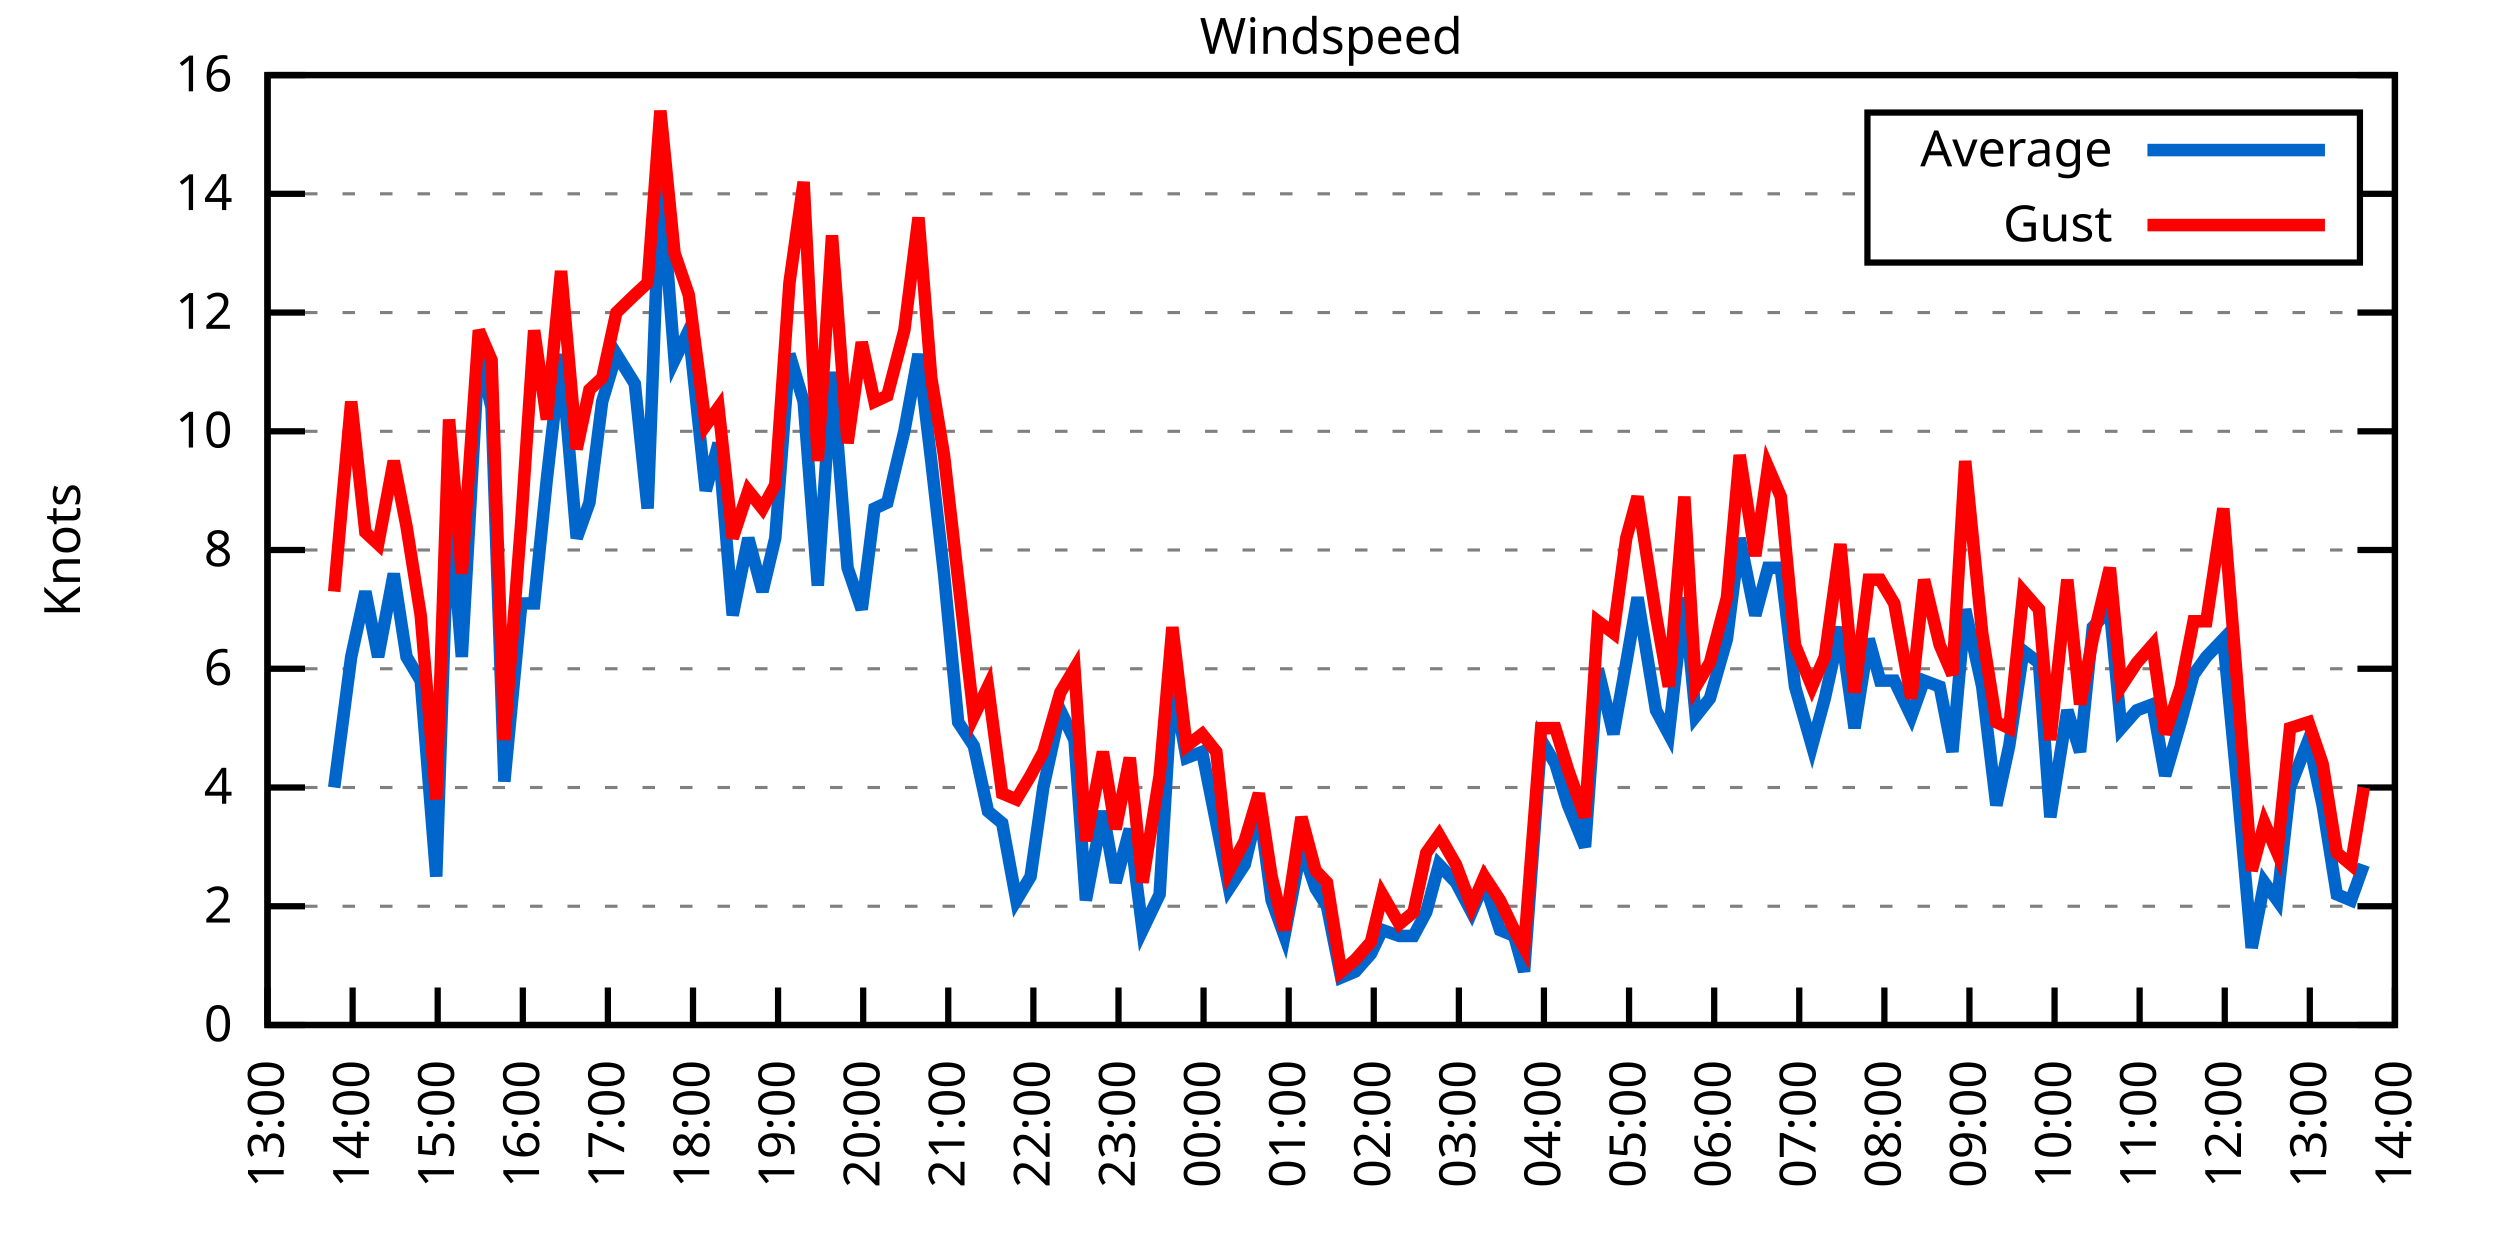
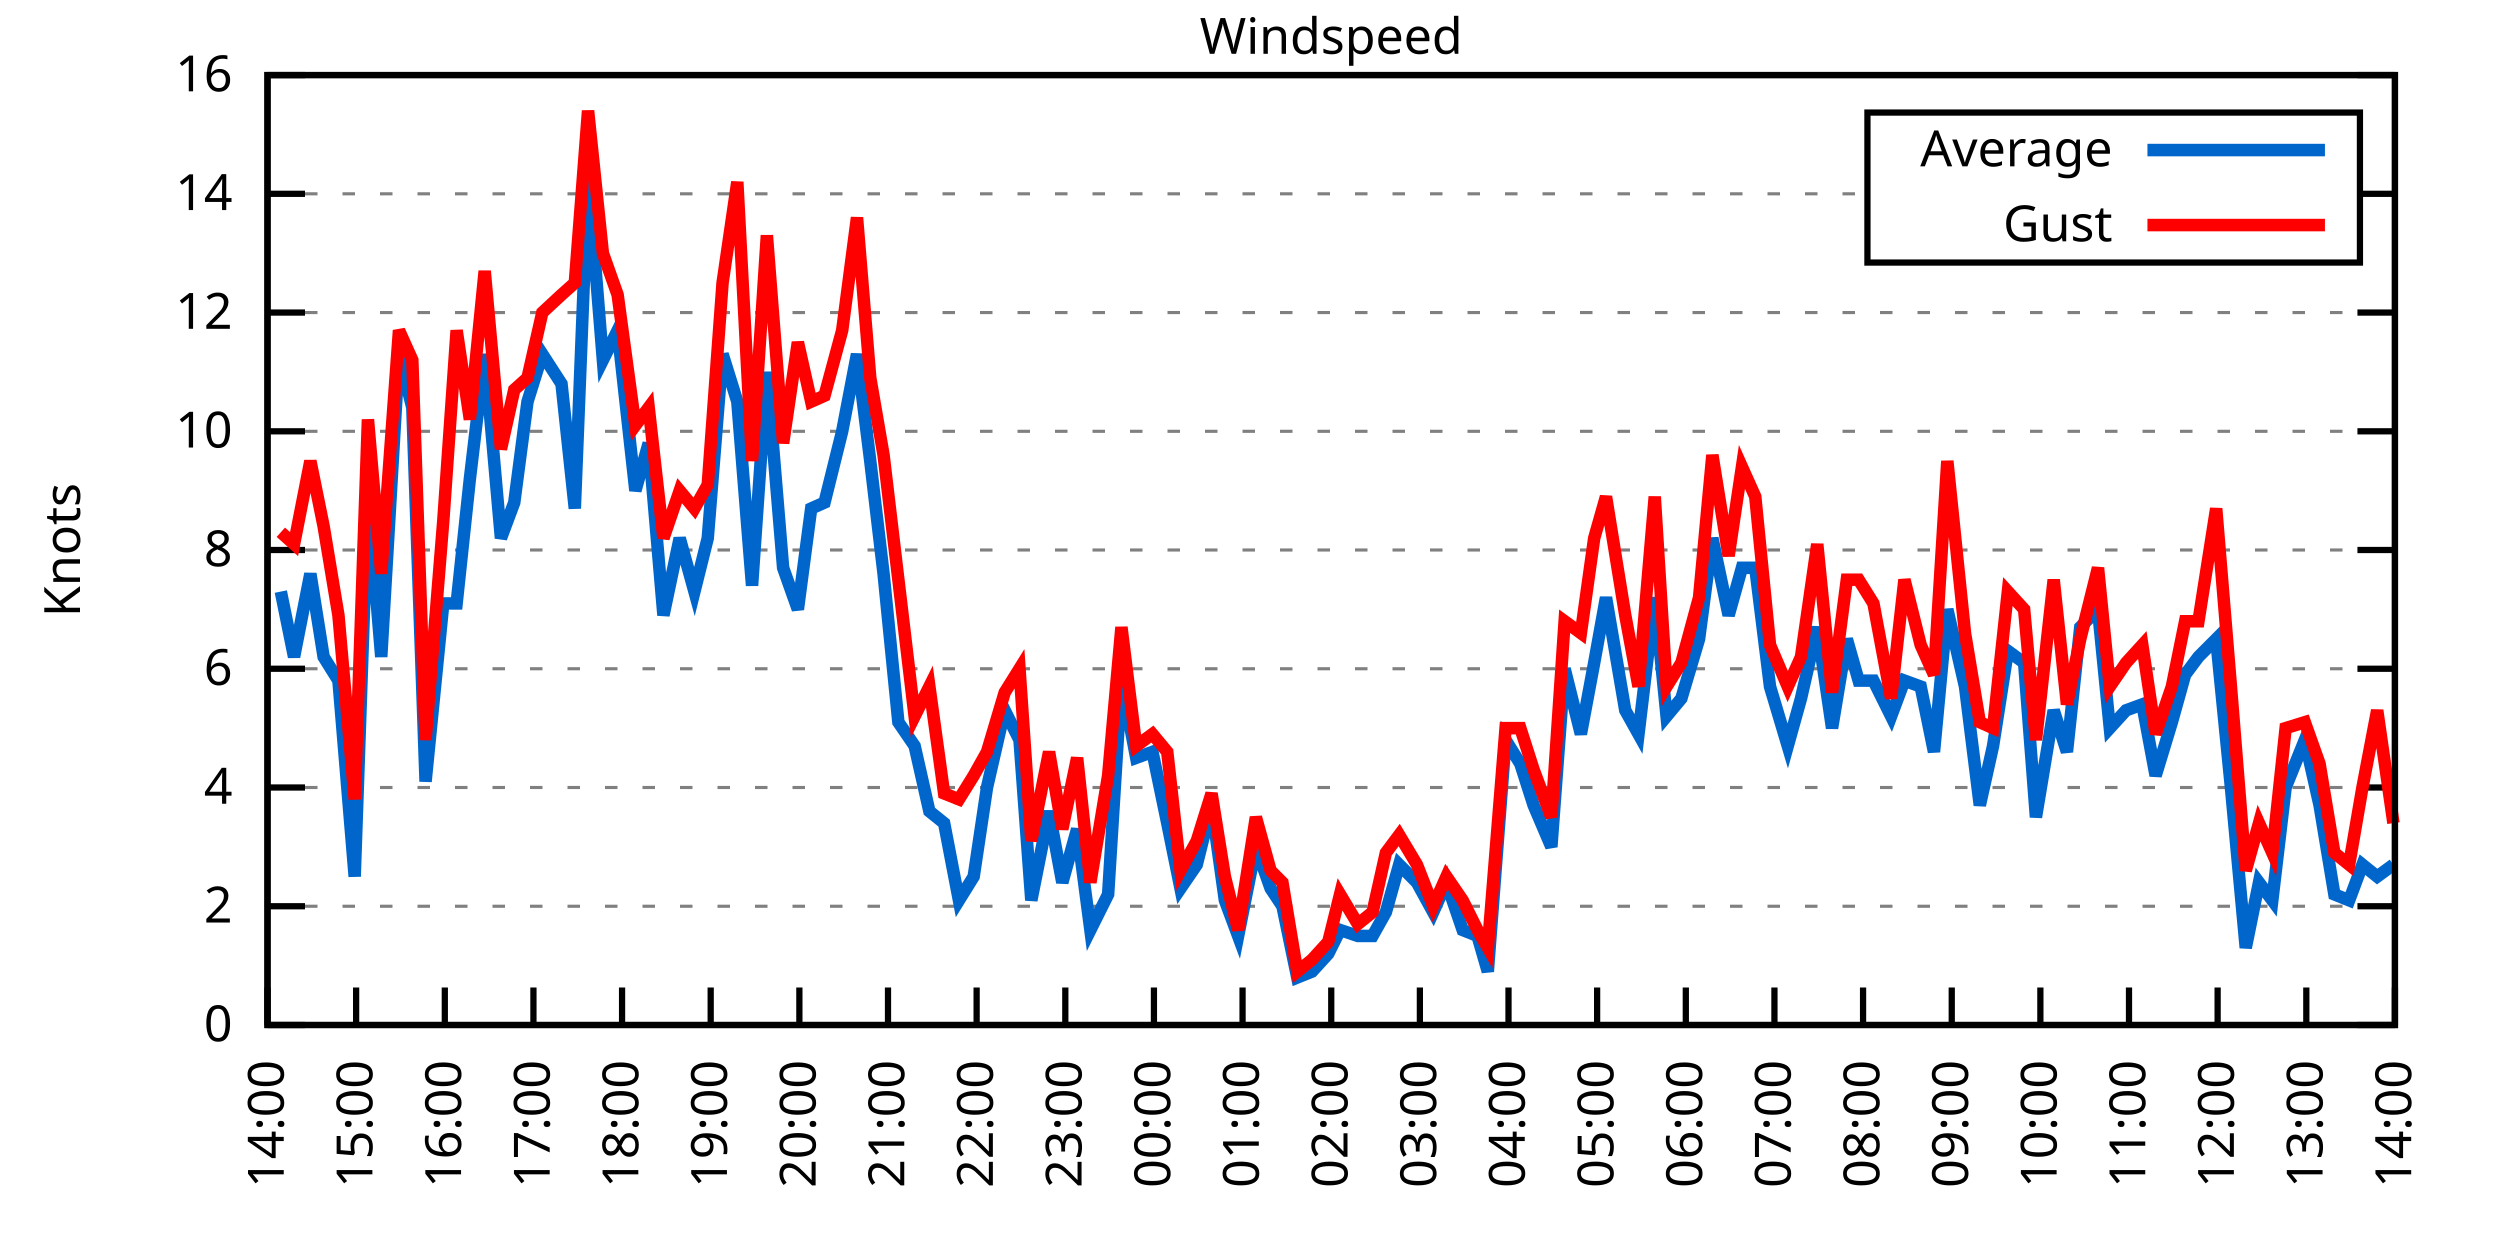
<svg xmlns="http://www.w3.org/2000/svg" xmlns:xlink="http://www.w3.org/1999/xlink" width="400" height="200" viewBox="0 0 400 200">
  <g id="gnuplot_canvas">
    <rect x="0" y="0" width="400" height="200" fill="none" />
    <defs>
      <circle id="gpDot" r="0.5" stroke-width="0.5" stroke="currentColor" />
      <path id="gpPt0" stroke-width="0.333" stroke="currentColor" d="M-1,0 h2 M0,-1 v2" />
      <path id="gpPt1" stroke-width="0.333" stroke="currentColor" d="M-1,-1 L1,1 M1,-1 L-1,1" />
      <path id="gpPt2" stroke-width="0.333" stroke="currentColor" d="M-1,0 L1,0 M0,-1 L0,1 M-1,-1 L1,1 M-1,1 L1,-1" />
      <rect id="gpPt3" stroke-width="0.333" stroke="currentColor" x="-1" y="-1" width="2" height="2" />
      <rect id="gpPt4" stroke-width="0.333" stroke="currentColor" fill="currentColor" x="-1" y="-1" width="2" height="2" />
      <circle id="gpPt5" stroke-width="0.333" stroke="currentColor" cx="0" cy="0" r="1" />
      <use xlink:href="#gpPt5" id="gpPt6" fill="currentColor" stroke="none" />
      <path id="gpPt7" stroke-width="0.333" stroke="currentColor" d="M0,-1.33 L-1.33,0.67 L1.33,0.67 z" />
      <use xlink:href="#gpPt7" id="gpPt8" fill="currentColor" stroke="none" />
      <use xlink:href="#gpPt7" id="gpPt9" stroke="currentColor" transform="rotate(180)" />
      <use xlink:href="#gpPt9" id="gpPt10" fill="currentColor" stroke="none" />
      <use xlink:href="#gpPt3" id="gpPt11" stroke="currentColor" transform="rotate(45)" />
      <use xlink:href="#gpPt11" id="gpPt12" fill="currentColor" stroke="none" />
      <path id="gpPt13" stroke-width="0.333" stroke="currentColor" d="M0,1.330 L1.265,0.411 L0.782,-1.067 L-0.782,-1.076 L-1.265,0.411 z" />
      <use xlink:href="#gpPt13" id="gpPt14" fill="currentColor" stroke="none" />
      <filter id="textbox" filterUnits="objectBoundingBox" x="0" y="0" height="1" width="1">
        <feFlood flood-color="white" flood-opacity="1" result="bgnd" />
        <feComposite in="SourceGraphic" in2="bgnd" operator="atop" />
      </filter>
      <filter id="greybox" filterUnits="objectBoundingBox" x="0" y="0" height="1" width="1">
        <feFlood flood-color="lightgrey" flood-opacity="1" result="grey" />
        <feComposite in="SourceGraphic" in2="grey" operator="atop" />
      </filter>
    </defs>
    <g fill="none" color="white" stroke="currentColor" stroke-width="1.00" stroke-linecap="butt" stroke-linejoin="miter">
</g>
    <g fill="none" color="black" stroke="currentColor" stroke-width="1.00" stroke-linecap="butt" stroke-linejoin="miter">
      <g stroke="none" shape-rendering="crispEdges">
        <polygon fill="rgb(255, 255, 255)" points="42.80,164.00 383.18,164.00 383.18,12.02 42.80,12.02 " />
      </g>
    </g>
    <g fill="none" color="black" stroke="currentColor" stroke-width="1.00" stroke-linecap="butt" stroke-linejoin="miter">
</g>
    <g fill="none" color="black" stroke="black" stroke-width="0.50" stroke-linecap="butt" stroke-linejoin="miter">
</g>
    <g fill="none" color="gray" stroke="currentColor" stroke-width="0.50" stroke-linecap="butt" stroke-linejoin="miter">
      <path stroke="gray" stroke-dasharray="2,4" class="gridline" d="M42.80,164.00 L383.19,164.00  " />
    </g>
    <g fill="none" color="gray" stroke="gray" stroke-width="1.00" stroke-linecap="butt" stroke-linejoin="miter">
</g>
    <g fill="none" color="black" stroke="currentColor" stroke-width="1.00" stroke-linecap="butt" stroke-linejoin="miter">
      <path stroke="black" d="M42.80,164.00 L48.80,164.00 M383.19,164.00 L377.19,164.00  " />
      <g transform="translate(37.20,166.60)" stroke="none" fill="black" font-family="Sans" font-size="8.00" text-anchor="end">
        <text>
          <tspan font-family="Sans"> 0</tspan>
        </text>
      </g>
    </g>
    <g fill="none" color="black" stroke="currentColor" stroke-width="1.00" stroke-linecap="butt" stroke-linejoin="miter">
</g>
    <g fill="none" color="black" stroke="black" stroke-width="0.50" stroke-linecap="butt" stroke-linejoin="miter">
</g>
    <g fill="none" color="gray" stroke="currentColor" stroke-width="0.50" stroke-linecap="butt" stroke-linejoin="miter">
      <path stroke="gray" stroke-dasharray="2,4" class="gridline" d="M42.80,145.00 L383.19,145.00  " />
    </g>
    <g fill="none" color="gray" stroke="gray" stroke-width="1.00" stroke-linecap="butt" stroke-linejoin="miter">
</g>
    <g fill="none" color="black" stroke="currentColor" stroke-width="1.00" stroke-linecap="butt" stroke-linejoin="miter">
      <path stroke="black" d="M42.80,145.00 L48.80,145.00 M383.19,145.00 L377.19,145.00  " />
      <g transform="translate(37.20,147.60)" stroke="none" fill="black" font-family="Sans" font-size="8.00" text-anchor="end">
        <text>
          <tspan font-family="Sans"> 2</tspan>
        </text>
      </g>
    </g>
    <g fill="none" color="black" stroke="currentColor" stroke-width="1.00" stroke-linecap="butt" stroke-linejoin="miter">
</g>
    <g fill="none" color="black" stroke="black" stroke-width="0.50" stroke-linecap="butt" stroke-linejoin="miter">
</g>
    <g fill="none" color="gray" stroke="currentColor" stroke-width="0.50" stroke-linecap="butt" stroke-linejoin="miter">
      <path stroke="gray" stroke-dasharray="2,4" class="gridline" d="M42.80,126.00 L383.19,126.00  " />
    </g>
    <g fill="none" color="gray" stroke="gray" stroke-width="1.00" stroke-linecap="butt" stroke-linejoin="miter">
</g>
    <g fill="none" color="black" stroke="currentColor" stroke-width="1.00" stroke-linecap="butt" stroke-linejoin="miter">
      <path stroke="black" d="M42.80,126.00 L48.80,126.00 M383.19,126.00 L377.19,126.00  " />
      <g transform="translate(37.20,128.60)" stroke="none" fill="black" font-family="Sans" font-size="8.00" text-anchor="end">
        <text>
          <tspan font-family="Sans"> 4</tspan>
        </text>
      </g>
    </g>
    <g fill="none" color="black" stroke="currentColor" stroke-width="1.00" stroke-linecap="butt" stroke-linejoin="miter">
</g>
    <g fill="none" color="black" stroke="black" stroke-width="0.50" stroke-linecap="butt" stroke-linejoin="miter">
</g>
    <g fill="none" color="gray" stroke="currentColor" stroke-width="0.50" stroke-linecap="butt" stroke-linejoin="miter">
      <path stroke="gray" stroke-dasharray="2,4" class="gridline" d="M42.80,107.00 L383.19,107.00  " />
    </g>
    <g fill="none" color="gray" stroke="gray" stroke-width="1.00" stroke-linecap="butt" stroke-linejoin="miter">
</g>
    <g fill="none" color="black" stroke="currentColor" stroke-width="1.00" stroke-linecap="butt" stroke-linejoin="miter">
      <path stroke="black" d="M42.80,107.00 L48.80,107.00 M383.19,107.00 L377.19,107.00  " />
      <g transform="translate(37.20,109.60)" stroke="none" fill="black" font-family="Sans" font-size="8.00" text-anchor="end">
        <text>
          <tspan font-family="Sans"> 6</tspan>
        </text>
      </g>
    </g>
    <g fill="none" color="black" stroke="currentColor" stroke-width="1.00" stroke-linecap="butt" stroke-linejoin="miter">
</g>
    <g fill="none" color="black" stroke="black" stroke-width="0.50" stroke-linecap="butt" stroke-linejoin="miter">
</g>
    <g fill="none" color="gray" stroke="currentColor" stroke-width="0.50" stroke-linecap="butt" stroke-linejoin="miter">
      <path stroke="gray" stroke-dasharray="2,4" class="gridline" d="M42.80,88.00 L383.19,88.00  " />
    </g>
    <g fill="none" color="gray" stroke="gray" stroke-width="1.00" stroke-linecap="butt" stroke-linejoin="miter">
</g>
    <g fill="none" color="black" stroke="currentColor" stroke-width="1.00" stroke-linecap="butt" stroke-linejoin="miter">
      <path stroke="black" d="M42.80,88.00 L48.80,88.00 M383.19,88.00 L377.19,88.00  " />
      <g transform="translate(37.20,90.60)" stroke="none" fill="black" font-family="Sans" font-size="8.00" text-anchor="end">
        <text>
          <tspan font-family="Sans"> 8</tspan>
        </text>
      </g>
    </g>
    <g fill="none" color="black" stroke="currentColor" stroke-width="1.00" stroke-linecap="butt" stroke-linejoin="miter">
</g>
    <g fill="none" color="black" stroke="black" stroke-width="0.50" stroke-linecap="butt" stroke-linejoin="miter">
</g>
    <g fill="none" color="gray" stroke="currentColor" stroke-width="0.50" stroke-linecap="butt" stroke-linejoin="miter">
      <path stroke="gray" stroke-dasharray="2,4" class="gridline" d="M42.80,69.01 L383.19,69.01  " />
    </g>
    <g fill="none" color="gray" stroke="gray" stroke-width="1.00" stroke-linecap="butt" stroke-linejoin="miter">
</g>
    <g fill="none" color="black" stroke="currentColor" stroke-width="1.00" stroke-linecap="butt" stroke-linejoin="miter">
      <path stroke="black" d="M42.80,69.01 L48.80,69.01 M383.19,69.01 L377.19,69.01  " />
      <g transform="translate(37.20,71.61)" stroke="none" fill="black" font-family="Sans" font-size="8.00" text-anchor="end">
        <text>
          <tspan font-family="Sans"> 10</tspan>
        </text>
      </g>
    </g>
    <g fill="none" color="black" stroke="currentColor" stroke-width="1.00" stroke-linecap="butt" stroke-linejoin="miter">
</g>
    <g fill="none" color="black" stroke="black" stroke-width="0.50" stroke-linecap="butt" stroke-linejoin="miter">
</g>
    <g fill="none" color="gray" stroke="currentColor" stroke-width="0.50" stroke-linecap="butt" stroke-linejoin="miter">
      <path stroke="gray" stroke-dasharray="2,4" class="gridline" d="M42.80,50.01 L383.19,50.01  " />
    </g>
    <g fill="none" color="gray" stroke="gray" stroke-width="1.00" stroke-linecap="butt" stroke-linejoin="miter">
</g>
    <g fill="none" color="black" stroke="currentColor" stroke-width="1.00" stroke-linecap="butt" stroke-linejoin="miter">
      <path stroke="black" d="M42.80,50.01 L48.80,50.01 M383.19,50.01 L377.19,50.01  " />
      <g transform="translate(37.20,52.61)" stroke="none" fill="black" font-family="Sans" font-size="8.00" text-anchor="end">
        <text>
          <tspan font-family="Sans"> 12</tspan>
        </text>
      </g>
    </g>
    <g fill="none" color="black" stroke="currentColor" stroke-width="1.00" stroke-linecap="butt" stroke-linejoin="miter">
</g>
    <g fill="none" color="black" stroke="black" stroke-width="0.50" stroke-linecap="butt" stroke-linejoin="miter">
</g>
    <g fill="none" color="gray" stroke="currentColor" stroke-width="0.50" stroke-linecap="butt" stroke-linejoin="miter">
      <path stroke="gray" stroke-dasharray="2,4" class="gridline" d="M42.80,31.01 L298.79,31.01 M377.59,31.01 L383.19,31.01  " />
    </g>
    <g fill="none" color="gray" stroke="gray" stroke-width="1.00" stroke-linecap="butt" stroke-linejoin="miter">
</g>
    <g fill="none" color="black" stroke="currentColor" stroke-width="1.00" stroke-linecap="butt" stroke-linejoin="miter">
      <path stroke="black" d="M42.80,31.01 L48.80,31.01 M383.19,31.01 L377.19,31.01  " />
      <g transform="translate(37.20,33.61)" stroke="none" fill="black" font-family="Sans" font-size="8.00" text-anchor="end">
        <text>
          <tspan font-family="Sans"> 14</tspan>
        </text>
      </g>
    </g>
    <g fill="none" color="black" stroke="currentColor" stroke-width="1.00" stroke-linecap="butt" stroke-linejoin="miter">
</g>
    <g fill="none" color="black" stroke="black" stroke-width="0.50" stroke-linecap="butt" stroke-linejoin="miter">
</g>
    <g fill="none" color="gray" stroke="currentColor" stroke-width="0.50" stroke-linecap="butt" stroke-linejoin="miter">
      <path stroke="gray" stroke-dasharray="2,4" class="gridline" d="M42.80,12.01 L383.19,12.01  " />
    </g>
    <g fill="none" color="gray" stroke="gray" stroke-width="1.00" stroke-linecap="butt" stroke-linejoin="miter">
</g>
    <g fill="none" color="black" stroke="currentColor" stroke-width="1.00" stroke-linecap="butt" stroke-linejoin="miter">
      <path stroke="black" d="M42.80,12.01 L48.80,12.01 M383.19,12.01 L377.19,12.01  " />
      <g transform="translate(37.20,14.61)" stroke="none" fill="black" font-family="Sans" font-size="8.00" text-anchor="end">
        <text>
          <tspan font-family="Sans"> 16</tspan>
        </text>
      </g>
    </g>
    <g fill="none" color="black" stroke="currentColor" stroke-width="1.00" stroke-linecap="butt" stroke-linejoin="miter">
      <path stroke="black" d="M42.80,164.00 L42.80,158.00  " />
      <g transform="translate(45.40,169.60) rotate(270.00)" stroke="none" fill="black" font-family="Sans" font-size="8.00" text-anchor="end">
        <text>
-           <tspan font-family="Sans">13:00</tspan>
-         </text>
-       </g>
-     </g>
-     <g fill="none" color="black" stroke="currentColor" stroke-width="1.00" stroke-linecap="butt" stroke-linejoin="miter">
-       <path stroke="black" d="M56.42,164.00 L56.42,158.00  " />
-       <g transform="translate(59.02,169.60) rotate(270.00)" stroke="none" fill="black" font-family="Sans" font-size="8.00" text-anchor="end">
-         <text>
          <tspan font-family="Sans">14:00</tspan>
        </text>
      </g>
    </g>
    <g fill="none" color="black" stroke="currentColor" stroke-width="1.00" stroke-linecap="butt" stroke-linejoin="miter">
-       <path stroke="black" d="M70.03,164.00 L70.03,158.00  " />
-       <g transform="translate(72.63,169.60) rotate(270.00)" stroke="none" fill="black" font-family="Sans" font-size="8.00" text-anchor="end">
+       <path stroke="black" d="M56.98,164.00 L56.98,158.00  " />
+       <g transform="translate(59.58,169.60) rotate(270.00)" stroke="none" fill="black" font-family="Sans" font-size="8.00" text-anchor="end">
        <text>
          <tspan font-family="Sans">15:00</tspan>
        </text>
      </g>
    </g>
    <g fill="none" color="black" stroke="currentColor" stroke-width="1.00" stroke-linecap="butt" stroke-linejoin="miter">
-       <path stroke="black" d="M83.65,164.00 L83.65,158.00  " />
-       <g transform="translate(86.25,169.60) rotate(270.00)" stroke="none" fill="black" font-family="Sans" font-size="8.00" text-anchor="end">
+       <path stroke="black" d="M71.17,164.00 L71.17,158.00  " />
+       <g transform="translate(73.77,169.60) rotate(270.00)" stroke="none" fill="black" font-family="Sans" font-size="8.00" text-anchor="end">
        <text>
          <tspan font-family="Sans">16:00</tspan>
        </text>
      </g>
    </g>
    <g fill="none" color="black" stroke="currentColor" stroke-width="1.00" stroke-linecap="butt" stroke-linejoin="miter">
-       <path stroke="black" d="M97.26,164.00 L97.26,158.00  " />
-       <g transform="translate(99.86,169.60) rotate(270.00)" stroke="none" fill="black" font-family="Sans" font-size="8.00" text-anchor="end">
+       <path stroke="black" d="M85.35,164.00 L85.35,158.00  " />
+       <g transform="translate(87.95,169.60) rotate(270.00)" stroke="none" fill="black" font-family="Sans" font-size="8.00" text-anchor="end">
        <text>
          <tspan font-family="Sans">17:00</tspan>
        </text>
      </g>
    </g>
    <g fill="none" color="black" stroke="currentColor" stroke-width="1.00" stroke-linecap="butt" stroke-linejoin="miter">
-       <path stroke="black" d="M110.88,164.00 L110.88,158.00  " />
-       <g transform="translate(113.48,169.60) rotate(270.00)" stroke="none" fill="black" font-family="Sans" font-size="8.00" text-anchor="end">
+       <path stroke="black" d="M99.53,164.00 L99.53,158.00  " />
+       <g transform="translate(102.13,169.60) rotate(270.00)" stroke="none" fill="black" font-family="Sans" font-size="8.00" text-anchor="end">
        <text>
          <tspan font-family="Sans">18:00</tspan>
        </text>
      </g>
    </g>
    <g fill="none" color="black" stroke="currentColor" stroke-width="1.00" stroke-linecap="butt" stroke-linejoin="miter">
-       <path stroke="black" d="M124.49,164.00 L124.49,158.00  " />
-       <g transform="translate(127.09,169.60) rotate(270.00)" stroke="none" fill="black" font-family="Sans" font-size="8.00" text-anchor="end">
+       <path stroke="black" d="M113.71,164.00 L113.71,158.00  " />
+       <g transform="translate(116.31,169.60) rotate(270.00)" stroke="none" fill="black" font-family="Sans" font-size="8.00" text-anchor="end">
        <text>
          <tspan font-family="Sans">19:00</tspan>
        </text>
      </g>
    </g>
    <g fill="none" color="black" stroke="currentColor" stroke-width="1.00" stroke-linecap="butt" stroke-linejoin="miter">
-       <path stroke="black" d="M138.11,164.00 L138.11,158.00  " />
-       <g transform="translate(140.71,169.60) rotate(270.00)" stroke="none" fill="black" font-family="Sans" font-size="8.00" text-anchor="end">
+       <path stroke="black" d="M127.90,164.00 L127.90,158.00  " />
+       <g transform="translate(130.50,169.60) rotate(270.00)" stroke="none" fill="black" font-family="Sans" font-size="8.00" text-anchor="end">
        <text>
          <tspan font-family="Sans">20:00</tspan>
        </text>
      </g>
    </g>
    <g fill="none" color="black" stroke="currentColor" stroke-width="1.00" stroke-linecap="butt" stroke-linejoin="miter">
-       <path stroke="black" d="M151.72,164.00 L151.72,158.00  " />
-       <g transform="translate(154.32,169.60) rotate(270.00)" stroke="none" fill="black" font-family="Sans" font-size="8.00" text-anchor="end">
+       <path stroke="black" d="M142.08,164.00 L142.08,158.00  " />
+       <g transform="translate(144.68,169.60) rotate(270.00)" stroke="none" fill="black" font-family="Sans" font-size="8.00" text-anchor="end">
        <text>
          <tspan font-family="Sans">21:00</tspan>
        </text>
      </g>
    </g>
    <g fill="none" color="black" stroke="currentColor" stroke-width="1.00" stroke-linecap="butt" stroke-linejoin="miter">
-       <path stroke="black" d="M165.34,164.00 L165.34,158.00  " />
-       <g transform="translate(167.94,169.60) rotate(270.00)" stroke="none" fill="black" font-family="Sans" font-size="8.00" text-anchor="end">
+       <path stroke="black" d="M156.26,164.00 L156.26,158.00  " />
+       <g transform="translate(158.86,169.60) rotate(270.00)" stroke="none" fill="black" font-family="Sans" font-size="8.00" text-anchor="end">
        <text>
          <tspan font-family="Sans">22:00</tspan>
        </text>
      </g>
    </g>
    <g fill="none" color="black" stroke="currentColor" stroke-width="1.00" stroke-linecap="butt" stroke-linejoin="miter">
-       <path stroke="black" d="M178.96,164.00 L178.96,158.00  " />
-       <g transform="translate(181.56,169.60) rotate(270.00)" stroke="none" fill="black" font-family="Sans" font-size="8.00" text-anchor="end">
+       <path stroke="black" d="M170.45,164.00 L170.45,158.00  " />
+       <g transform="translate(173.05,169.60) rotate(270.00)" stroke="none" fill="black" font-family="Sans" font-size="8.00" text-anchor="end">
        <text>
          <tspan font-family="Sans">23:00</tspan>
        </text>
      </g>
    </g>
    <g fill="none" color="black" stroke="currentColor" stroke-width="1.00" stroke-linecap="butt" stroke-linejoin="miter">
-       <path stroke="black" d="M192.57,164.00 L192.57,158.00  " />
-       <g transform="translate(195.17,169.60) rotate(270.00)" stroke="none" fill="black" font-family="Sans" font-size="8.00" text-anchor="end">
+       <path stroke="black" d="M184.63,164.00 L184.63,158.00  " />
+       <g transform="translate(187.23,169.60) rotate(270.00)" stroke="none" fill="black" font-family="Sans" font-size="8.00" text-anchor="end">
        <text>
          <tspan font-family="Sans">00:00</tspan>
        </text>
      </g>
    </g>
    <g fill="none" color="black" stroke="currentColor" stroke-width="1.00" stroke-linecap="butt" stroke-linejoin="miter">
-       <path stroke="black" d="M206.19,164.00 L206.19,158.00  " />
-       <g transform="translate(208.79,169.60) rotate(270.00)" stroke="none" fill="black" font-family="Sans" font-size="8.00" text-anchor="end">
+       <path stroke="black" d="M198.81,164.00 L198.81,158.00  " />
+       <g transform="translate(201.41,169.60) rotate(270.00)" stroke="none" fill="black" font-family="Sans" font-size="8.00" text-anchor="end">
        <text>
          <tspan font-family="Sans">01:00</tspan>
        </text>
      </g>
    </g>
    <g fill="none" color="black" stroke="currentColor" stroke-width="1.00" stroke-linecap="butt" stroke-linejoin="miter">
-       <path stroke="black" d="M219.80,164.00 L219.80,158.00  " />
-       <g transform="translate(222.40,169.60) rotate(270.00)" stroke="none" fill="black" font-family="Sans" font-size="8.00" text-anchor="end">
+       <path stroke="black" d="M213.00,164.00 L213.00,158.00  " />
+       <g transform="translate(215.60,169.60) rotate(270.00)" stroke="none" fill="black" font-family="Sans" font-size="8.00" text-anchor="end">
        <text>
          <tspan font-family="Sans">02:00</tspan>
        </text>
      </g>
    </g>
    <g fill="none" color="black" stroke="currentColor" stroke-width="1.00" stroke-linecap="butt" stroke-linejoin="miter">
-       <path stroke="black" d="M233.42,164.00 L233.42,158.00  " />
-       <g transform="translate(236.02,169.60) rotate(270.00)" stroke="none" fill="black" font-family="Sans" font-size="8.00" text-anchor="end">
+       <path stroke="black" d="M227.18,164.00 L227.18,158.00  " />
+       <g transform="translate(229.78,169.60) rotate(270.00)" stroke="none" fill="black" font-family="Sans" font-size="8.00" text-anchor="end">
        <text>
          <tspan font-family="Sans">03:00</tspan>
        </text>
      </g>
    </g>
    <g fill="none" color="black" stroke="currentColor" stroke-width="1.00" stroke-linecap="butt" stroke-linejoin="miter">
-       <path stroke="black" d="M247.03,164.00 L247.03,158.00  " />
-       <g transform="translate(249.63,169.60) rotate(270.00)" stroke="none" fill="black" font-family="Sans" font-size="8.00" text-anchor="end">
+       <path stroke="black" d="M241.36,164.00 L241.36,158.00  " />
+       <g transform="translate(243.96,169.60) rotate(270.00)" stroke="none" fill="black" font-family="Sans" font-size="8.00" text-anchor="end">
        <text>
          <tspan font-family="Sans">04:00</tspan>
        </text>
      </g>
    </g>
    <g fill="none" color="black" stroke="currentColor" stroke-width="1.00" stroke-linecap="butt" stroke-linejoin="miter">
-       <path stroke="black" d="M260.65,164.00 L260.65,158.00  " />
-       <g transform="translate(263.25,169.60) rotate(270.00)" stroke="none" fill="black" font-family="Sans" font-size="8.00" text-anchor="end">
+       <path stroke="black" d="M255.54,164.00 L255.54,158.00  " />
+       <g transform="translate(258.14,169.60) rotate(270.00)" stroke="none" fill="black" font-family="Sans" font-size="8.00" text-anchor="end">
        <text>
          <tspan font-family="Sans">05:00</tspan>
        </text>
      </g>
    </g>
    <g fill="none" color="black" stroke="currentColor" stroke-width="1.00" stroke-linecap="butt" stroke-linejoin="miter">
-       <path stroke="black" d="M274.27,164.00 L274.27,158.00  " />
-       <g transform="translate(276.87,169.60) rotate(270.00)" stroke="none" fill="black" font-family="Sans" font-size="8.00" text-anchor="end">
+       <path stroke="black" d="M269.73,164.00 L269.73,158.00  " />
+       <g transform="translate(272.33,169.60) rotate(270.00)" stroke="none" fill="black" font-family="Sans" font-size="8.00" text-anchor="end">
        <text>
          <tspan font-family="Sans">06:00</tspan>
        </text>
      </g>
    </g>
    <g fill="none" color="black" stroke="currentColor" stroke-width="1.00" stroke-linecap="butt" stroke-linejoin="miter">
-       <path stroke="black" d="M287.88,164.00 L287.88,158.00  " />
-       <g transform="translate(290.48,169.60) rotate(270.00)" stroke="none" fill="black" font-family="Sans" font-size="8.00" text-anchor="end">
+       <path stroke="black" d="M283.91,164.00 L283.91,158.00  " />
+       <g transform="translate(286.51,169.60) rotate(270.00)" stroke="none" fill="black" font-family="Sans" font-size="8.00" text-anchor="end">
        <text>
          <tspan font-family="Sans">07:00</tspan>
        </text>
      </g>
    </g>
    <g fill="none" color="black" stroke="currentColor" stroke-width="1.00" stroke-linecap="butt" stroke-linejoin="miter">
-       <path stroke="black" d="M301.50,164.00 L301.50,158.00  " />
-       <g transform="translate(304.10,169.60) rotate(270.00)" stroke="none" fill="black" font-family="Sans" font-size="8.00" text-anchor="end">
+       <path stroke="black" d="M298.09,164.00 L298.09,158.00  " />
+       <g transform="translate(300.69,169.60) rotate(270.00)" stroke="none" fill="black" font-family="Sans" font-size="8.00" text-anchor="end">
        <text>
          <tspan font-family="Sans">08:00</tspan>
        </text>
      </g>
    </g>
    <g fill="none" color="black" stroke="currentColor" stroke-width="1.00" stroke-linecap="butt" stroke-linejoin="miter">
-       <path stroke="black" d="M315.11,164.00 L315.11,158.00  " />
-       <g transform="translate(317.71,169.60) rotate(270.00)" stroke="none" fill="black" font-family="Sans" font-size="8.00" text-anchor="end">
+       <path stroke="black" d="M312.28,164.00 L312.28,158.00  " />
+       <g transform="translate(314.88,169.60) rotate(270.00)" stroke="none" fill="black" font-family="Sans" font-size="8.00" text-anchor="end">
        <text>
          <tspan font-family="Sans">09:00</tspan>
        </text>
      </g>
    </g>
    <g fill="none" color="black" stroke="currentColor" stroke-width="1.00" stroke-linecap="butt" stroke-linejoin="miter">
-       <path stroke="black" d="M328.73,164.00 L328.73,158.00  " />
-       <g transform="translate(331.33,169.60) rotate(270.00)" stroke="none" fill="black" font-family="Sans" font-size="8.00" text-anchor="end">
+       <path stroke="black" d="M326.46,164.00 L326.46,158.00  " />
+       <g transform="translate(329.06,169.60) rotate(270.00)" stroke="none" fill="black" font-family="Sans" font-size="8.00" text-anchor="end">
        <text>
          <tspan font-family="Sans">10:00</tspan>
        </text>
      </g>
    </g>
    <g fill="none" color="black" stroke="currentColor" stroke-width="1.00" stroke-linecap="butt" stroke-linejoin="miter">
-       <path stroke="black" d="M342.34,164.00 L342.34,158.00  " />
-       <g transform="translate(344.94,169.60) rotate(270.00)" stroke="none" fill="black" font-family="Sans" font-size="8.00" text-anchor="end">
+       <path stroke="black" d="M340.64,164.00 L340.64,158.00  " />
+       <g transform="translate(343.24,169.60) rotate(270.00)" stroke="none" fill="black" font-family="Sans" font-size="8.00" text-anchor="end">
        <text>
          <tspan font-family="Sans">11:00</tspan>
        </text>
      </g>
    </g>
    <g fill="none" color="black" stroke="currentColor" stroke-width="1.00" stroke-linecap="butt" stroke-linejoin="miter">
-       <path stroke="black" d="M355.96,164.00 L355.96,158.00  " />
-       <g transform="translate(358.56,169.60) rotate(270.00)" stroke="none" fill="black" font-family="Sans" font-size="8.00" text-anchor="end">
+       <path stroke="black" d="M354.82,164.00 L354.82,158.00  " />
+       <g transform="translate(357.42,169.60) rotate(270.00)" stroke="none" fill="black" font-family="Sans" font-size="8.00" text-anchor="end">
        <text>
          <tspan font-family="Sans">12:00</tspan>
        </text>
      </g>
    </g>
    <g fill="none" color="black" stroke="currentColor" stroke-width="1.00" stroke-linecap="butt" stroke-linejoin="miter">
-       <path stroke="black" d="M369.57,164.00 L369.57,158.00  " />
-       <g transform="translate(372.17,169.60) rotate(270.00)" stroke="none" fill="black" font-family="Sans" font-size="8.00" text-anchor="end">
+       <path stroke="black" d="M369.01,164.00 L369.01,158.00  " />
+       <g transform="translate(371.61,169.60) rotate(270.00)" stroke="none" fill="black" font-family="Sans" font-size="8.00" text-anchor="end">
        <text>
          <tspan font-family="Sans">13:00</tspan>
        </text>
      </g>
    </g>
    <g fill="none" color="black" stroke="currentColor" stroke-width="1.00" stroke-linecap="butt" stroke-linejoin="miter">
      <path stroke="black" d="M383.19,164.00 L383.19,158.00  " />
      <g transform="translate(385.79,169.60) rotate(270.00)" stroke="none" fill="black" font-family="Sans" font-size="8.00" text-anchor="end">
        <text>
          <tspan font-family="Sans">14:00</tspan>
        </text>
      </g>
    </g>
    <g fill="none" color="black" stroke="currentColor" stroke-width="1.00" stroke-linecap="butt" stroke-linejoin="miter">
</g>
    <g fill="none" color="black" stroke="currentColor" stroke-width="1.00" stroke-linecap="butt" stroke-linejoin="miter">
      <path stroke="black" d="M42.80,12.01 L42.80,164.00 L383.19,164.00 L383.19,12.01 L42.80,12.01 Z  " />
    </g>
    <g fill="none" color="black" stroke="currentColor" stroke-width="1.00" stroke-linecap="butt" stroke-linejoin="miter">
</g>
    <g fill="none" color="black" stroke="currentColor" stroke-width="1.00" stroke-linecap="butt" stroke-linejoin="miter">
      <path stroke="black" d="M298.79,42.01 L298.79,18.01 L377.59,18.01 L377.59,42.01 L298.79,42.01 Z  " />
    </g>
    <g id="Windspeed_plot_1">
      <g fill="none" color="white" stroke="black" stroke-width="2.00" stroke-linecap="butt" stroke-linejoin="miter">
</g>
      <g fill="none" color="black" stroke="currentColor" stroke-width="2.00" stroke-linecap="butt" stroke-linejoin="miter">
        <g transform="translate(337.99,26.61)" stroke="none" fill="black" font-family="Sans" font-size="8.00" text-anchor="end">
          <text>
            <tspan font-family="Sans">Average</tspan>
          </text>
        </g>
      </g>
      <g fill="none" color="black" stroke="currentColor" stroke-width="2.00" stroke-linecap="butt" stroke-linejoin="miter">
-         <path stroke="rgb(  0, 102, 204)" d="M343.59,24.01 L371.99,24.01 M53.47,126.00 L56.19,105.10 L58.46,94.65 L60.50,105.10 L63.00,91.80 L65.04,105.10   L67.31,108.90 L69.80,140.25 L71.85,79.46 L73.89,105.10 L76.61,56.66 L78.65,65.21 L80.70,125.05 L83.42,96.55   L85.46,96.55 L87.50,76.61 L89.77,56.66 L92.27,86.11 L94.31,80.41 L96.35,64.26 L98.62,56.66 L101.57,61.41   L103.62,81.36 L105.66,28.16 L107.93,57.61 L110.20,52.86 L112.92,78.51 L114.96,70.91 L117.23,98.45 L119.73,86.11   L122.00,94.65 L124.04,86.11 L126.31,56.66 L128.58,64.26 L130.85,93.70 L133.12,59.51 L135.61,90.85 L137.88,97.50   L139.92,81.36 L141.97,80.41 L144.69,69.01 L146.96,56.66 L149.00,73.76 L151.04,91.80 L153.31,115.55 L155.81,119.35   L158.08,129.80 L160.35,131.70 L162.62,144.05 L164.89,140.25 L166.93,126.00 L169.65,113.65 L171.92,118.40 L173.74,144.05   L176.46,129.80 L178.50,141.20 L180.77,132.65 L182.81,148.80 L185.54,143.10 L187.58,108.90 L189.85,121.25 L192.34,120.30   L194.61,131.70 L196.66,142.15 L199.15,138.35 L201.42,128.85 L203.46,144.05 L205.51,149.75 L208.23,135.50 L210.50,142.15   L212.31,145.00 L214.58,156.40 L216.85,155.45 L219.35,152.60 L221.16,148.80 L223.89,149.75 L226.16,149.75 L228.20,145.95   L230.24,138.35 L232.96,141.20 L235.46,145.95 L237.50,141.20 L240.00,148.80 L242.27,149.75 L243.86,155.45 L246.58,118.40   L248.85,122.20 L250.89,128.85 L253.61,135.50 L255.66,107.00 L258.15,117.45 L260.20,106.05 L262.01,95.60 L264.96,113.65   L267.00,117.45 L269.50,95.60 L271.32,114.60 L273.58,111.75 L276.31,102.25 L278.35,86.11 L280.85,98.45 L282.89,90.85   L284.93,90.85 L287.20,109.85 L289.92,119.35 L291.97,111.75 L294.46,100.35 L296.73,116.50 L299.00,102.25 L300.82,108.90   L303.08,108.90 L305.81,114.60 L307.85,108.90 L310.35,109.85 L312.39,120.30 L314.43,97.50 L317.15,109.85 L319.42,128.85   L321.47,119.35 L323.74,104.15 L326.23,106.05 L328.05,130.75 L330.77,113.65 L332.81,120.30 L334.85,100.35 L337.58,97.50   L339.39,116.50 L341.89,113.65 L344.39,112.70 L346.43,124.10 L348.92,115.55 L350.97,107.95 L353.01,105.10 L355.73,102.25   L358.00,126.00 L360.27,151.65 L362.31,141.20 L364.36,144.05 L366.40,126.00 L369.35,118.40 L371.62,128.85 L373.89,143.10   L376.16,144.05 L378.20,138.35  " />
+         <path stroke="rgb(  0, 102, 204)" d="M343.59,24.01 L371.99,24.01 M44.93,94.65 L47.05,105.10 L49.66,91.80 L51.78,105.10 L54.15,108.90 L56.75,140.25   L58.87,79.46 L61.00,105.10 L63.84,56.66 L65.97,65.21 L68.09,125.05 L70.93,96.55 L73.06,96.55 L75.18,76.61   L77.55,56.66 L80.15,86.11 L82.28,80.41 L84.40,64.26 L86.77,56.66 L89.84,61.41 L91.97,81.36 L94.09,28.16   L96.46,57.61 L98.82,52.86 L101.66,78.51 L103.79,70.91 L106.15,98.45 L108.75,86.11 L111.11,94.65 L113.24,86.11   L115.61,56.66 L117.97,64.26 L120.33,93.70 L122.70,59.51 L125.30,90.85 L127.66,97.50 L129.79,81.36 L131.92,80.41   L134.75,69.01 L137.12,56.66 L139.24,73.76 L141.37,91.80 L143.74,115.55 L146.34,119.35 L148.70,129.80 L151.06,131.70   L153.43,144.05 L155.79,140.25 L157.92,126.00 L160.75,113.65 L163.12,118.40 L165.01,144.05 L167.85,129.80 L169.97,141.20   L172.34,132.65 L174.46,148.80 L177.30,143.10 L179.43,108.90 L181.79,121.25 L184.39,120.30 L186.76,131.70 L188.88,142.15   L191.48,138.35 L193.85,128.85 L195.98,144.05 L198.10,149.75 L200.94,135.50 L203.30,142.15 L205.19,145.00 L207.56,156.40   L209.92,155.45 L212.52,152.60 L214.41,148.80 L217.25,149.75 L219.61,149.75 L221.74,145.95 L223.87,138.35 L226.71,141.20   L229.31,145.95 L231.43,141.20 L234.03,148.80 L236.40,149.75 L238.05,155.45 L240.89,118.40 L243.25,122.20 L245.38,128.85   L248.22,135.50 L250.34,107.00 L252.94,117.45 L255.07,106.05 L256.96,95.60 L260.04,113.65 L262.16,117.45 L264.76,95.60   L266.65,114.60 L269.02,111.75 L271.85,102.25 L273.98,86.11 L276.58,98.45 L278.71,90.85 L280.84,90.85 L283.20,109.85   L286.04,119.35 L288.16,111.75 L290.76,100.35 L293.13,116.50 L295.49,102.25 L297.38,108.90 L299.75,108.90 L302.58,114.60   L304.71,108.90 L307.31,109.85 L309.44,120.30 L311.57,97.50 L314.40,109.85 L316.77,128.85 L318.89,119.35 L321.26,104.15   L323.86,106.05 L325.75,130.75 L328.59,113.65 L330.71,120.30 L332.84,100.35 L335.68,97.50 L337.57,116.50 L340.17,113.65   L342.77,112.70 L344.90,124.10 L347.50,115.55 L349.62,107.95 L351.75,105.10 L354.59,102.25 L356.95,126.00 L359.32,151.65   L361.44,141.20 L363.57,144.05 L365.70,126.00 L368.77,118.40 L371.13,128.85 L373.50,143.10 L375.86,144.05 L377.99,138.35   L380.35,140.25 L382.95,138.35  " />
      </g>
    </g>
    <g id="Windspeed_plot_2">
      <g fill="none" color="black" stroke="currentColor" stroke-width="2.00" stroke-linecap="butt" stroke-linejoin="miter">
        <g transform="translate(337.99,38.61)" stroke="none" fill="black" font-family="Sans" font-size="8.00" text-anchor="end">
          <text>
            <tspan font-family="Sans">Gust</tspan>
          </text>
        </g>
      </g>
      <g fill="none" color="black" stroke="currentColor" stroke-width="2.00" stroke-linecap="butt" stroke-linejoin="miter">
-         <path stroke="rgb(255,   0,   0)" d="M343.59,36.01 L371.99,36.01 M53.47,94.65 L56.19,64.26 L58.46,85.16 L60.50,87.06 L63.00,73.76 L65.04,84.21   L67.31,98.45 L69.80,127.90 L71.85,67.11 L73.89,91.80 L76.61,52.86 L78.65,57.61 L80.70,118.40 L83.42,83.26   L85.46,52.86 L87.50,67.11 L89.77,43.36 L92.27,71.86 L94.31,62.36 L96.35,60.46 L98.62,50.01 L101.57,47.16   L103.62,45.26 L105.66,17.71 L107.93,40.51 L110.20,47.16 L112.92,68.06 L114.96,65.21 L117.23,86.11 L119.73,78.51   L122.00,81.36 L124.04,77.56 L126.31,45.26 L128.58,29.11 L130.85,73.76 L133.12,37.66 L135.61,70.91 L137.88,54.76   L139.92,64.26 L141.97,63.31 L144.69,52.86 L146.96,34.81 L149.00,60.46 L151.04,72.81 L153.31,92.75 L155.81,114.60   L158.08,109.85 L160.35,126.95 L162.62,127.90 L164.89,124.10 L166.93,120.30 L169.65,110.80 L171.92,107.00 L173.74,134.55   L176.46,120.30 L178.50,132.65 L180.77,121.25 L182.81,141.20 L185.54,124.10 L187.58,100.35 L189.85,119.35 L192.34,117.45   L194.61,120.30 L196.66,139.30 L199.15,134.55 L201.42,126.95 L203.46,140.25 L205.51,148.80 L208.23,130.75 L210.50,139.30   L212.31,141.20 L214.58,155.45 L216.85,153.55 L219.35,150.70 L221.16,143.10 L223.89,147.85 L226.16,145.95 L228.20,136.45   L230.24,133.60 L232.96,138.35 L235.46,145.00 L237.50,140.25 L240.00,144.05 L242.27,148.80 L243.86,151.65 L246.58,116.50   L248.85,116.50 L250.89,123.15 L253.61,130.75 L255.66,99.40 L258.15,101.30 L260.20,86.11 L262.01,79.46 L264.96,98.45   L267.00,109.85 L269.50,79.46 L271.32,109.85 L273.58,106.05 L276.31,95.60 L278.35,72.81 L280.85,88.95 L282.89,74.71   L284.93,79.46 L287.20,103.20 L289.92,109.85 L291.97,105.10 L294.46,87.06 L296.73,110.80 L299.00,92.75 L300.82,92.75   L303.08,96.55 L305.81,111.75 L307.85,92.75 L310.35,103.20 L312.39,107.95 L314.43,73.76 L317.15,101.30 L319.42,115.55   L321.47,116.50 L323.74,94.65 L326.23,97.50 L328.05,118.40 L330.77,92.75 L332.81,112.70 L334.85,102.25 L337.58,90.85   L339.39,109.85 L341.89,106.05 L344.39,103.20 L346.43,117.45 L348.92,109.85 L350.97,99.40 L353.01,99.40 L355.73,81.36   L358.00,109.85 L360.27,139.30 L362.31,131.70 L364.36,136.45 L366.40,116.50 L369.35,115.55 L371.62,122.20 L373.89,136.45   L376.16,138.35 L378.20,126.00  " />
+         <path stroke="rgb(255,   0,   0)" d="M343.59,36.01 L371.99,36.01 M44.93,85.16 L47.05,87.06 L49.66,73.76 L51.78,84.21 L54.15,98.45 L56.75,127.90   L58.87,67.11 L61.00,91.80 L63.84,52.86 L65.97,57.61 L68.09,118.40 L70.93,83.26 L73.06,52.86 L75.18,67.11   L77.55,43.36 L80.15,71.86 L82.28,62.36 L84.40,60.46 L86.77,50.01 L89.84,47.16 L91.97,45.26 L94.09,17.71   L96.46,40.51 L98.82,47.16 L101.66,68.06 L103.79,65.21 L106.15,86.11 L108.75,78.51 L111.11,81.36 L113.24,77.56   L115.61,45.26 L117.97,29.11 L120.33,73.76 L122.70,37.66 L125.30,70.91 L127.66,54.76 L129.79,64.26 L131.92,63.31   L134.75,52.86 L137.12,34.81 L139.24,60.46 L141.37,72.81 L143.74,92.75 L146.34,114.60 L148.70,109.85 L151.06,126.95   L153.43,127.90 L155.79,124.10 L157.92,120.30 L160.75,110.80 L163.12,107.00 L165.01,134.55 L167.85,120.30 L169.97,132.65   L172.34,121.25 L174.46,141.20 L177.30,124.10 L179.43,100.35 L181.79,119.35 L184.39,117.45 L186.76,120.30 L188.88,139.30   L191.48,134.55 L193.85,126.95 L195.98,140.25 L198.10,148.80 L200.94,130.75 L203.30,139.30 L205.19,141.20 L207.56,155.45   L209.92,153.55 L212.52,150.70 L214.41,143.10 L217.25,147.85 L219.61,145.95 L221.74,136.45 L223.87,133.60 L226.71,138.35   L229.31,145.00 L231.43,140.25 L234.03,144.05 L236.40,148.80 L238.05,151.65 L240.89,116.50 L243.25,116.50 L245.38,123.15   L248.22,130.75 L250.34,99.40 L252.94,101.30 L255.07,86.11 L256.96,79.46 L260.04,98.45 L262.16,109.85 L264.76,79.46   L266.65,109.85 L269.02,106.05 L271.85,95.60 L273.98,72.81 L276.58,88.95 L278.71,74.71 L280.84,79.46 L283.20,103.20   L286.04,109.85 L288.16,105.10 L290.76,87.06 L293.13,110.80 L295.49,92.75 L297.38,92.75 L299.75,96.55 L302.58,111.75   L304.71,92.75 L307.31,103.20 L309.44,107.95 L311.57,73.76 L314.40,101.30 L316.77,115.55 L318.89,116.50 L321.26,94.65   L323.86,97.50 L325.75,118.40 L328.59,92.75 L330.71,112.70 L332.84,102.25 L335.68,90.85 L337.57,109.85 L340.17,106.05   L342.77,103.20 L344.90,117.45 L347.50,109.85 L349.62,99.40 L351.75,99.40 L354.59,81.36 L356.95,109.85 L359.32,139.30   L361.44,131.70 L363.57,136.45 L365.70,116.50 L368.77,115.55 L371.13,122.20 L373.50,136.45 L375.86,138.35 L377.99,126.00   L380.35,113.65 L382.95,131.70  " />
      </g>
    </g>
    <g fill="none" color="black" stroke="currentColor" stroke-width="2.00" stroke-linecap="butt" stroke-linejoin="miter">
</g>
    <g fill="none" color="black" stroke="black" stroke-width="1.00" stroke-linecap="butt" stroke-linejoin="miter">
</g>
    <g fill="none" color="black" stroke="currentColor" stroke-width="1.00" stroke-linecap="butt" stroke-linejoin="miter">
      <path stroke="black" d="M42.80,12.01 L42.80,164.00 L383.19,164.00 L383.19,12.01 L42.80,12.01 Z  " />
      <g transform="translate(12.80,88.01) rotate(270.00)" stroke="none" fill="black" font-family="Sans" font-size="8.00" text-anchor="middle">
        <text>
          <tspan font-family="Sans">Knots</tspan>
        </text>
      </g>
    </g>
    <g fill="none" color="black" stroke="currentColor" stroke-width="1.00" stroke-linecap="butt" stroke-linejoin="miter">
</g>
    <g fill="none" color="black" stroke="currentColor" stroke-width="1.00" stroke-linecap="butt" stroke-linejoin="miter">
      <g transform="translate(212.99,8.61)" stroke="none" fill="black" font-family="Sans" font-size="8.00" text-anchor="middle">
        <text>
          <tspan font-family="Sans">Windspeed</tspan>
        </text>
      </g>
    </g>
    <g fill="none" color="black" stroke="currentColor" stroke-width="1.00" stroke-linecap="butt" stroke-linejoin="miter">
</g>
  </g>
</svg>
